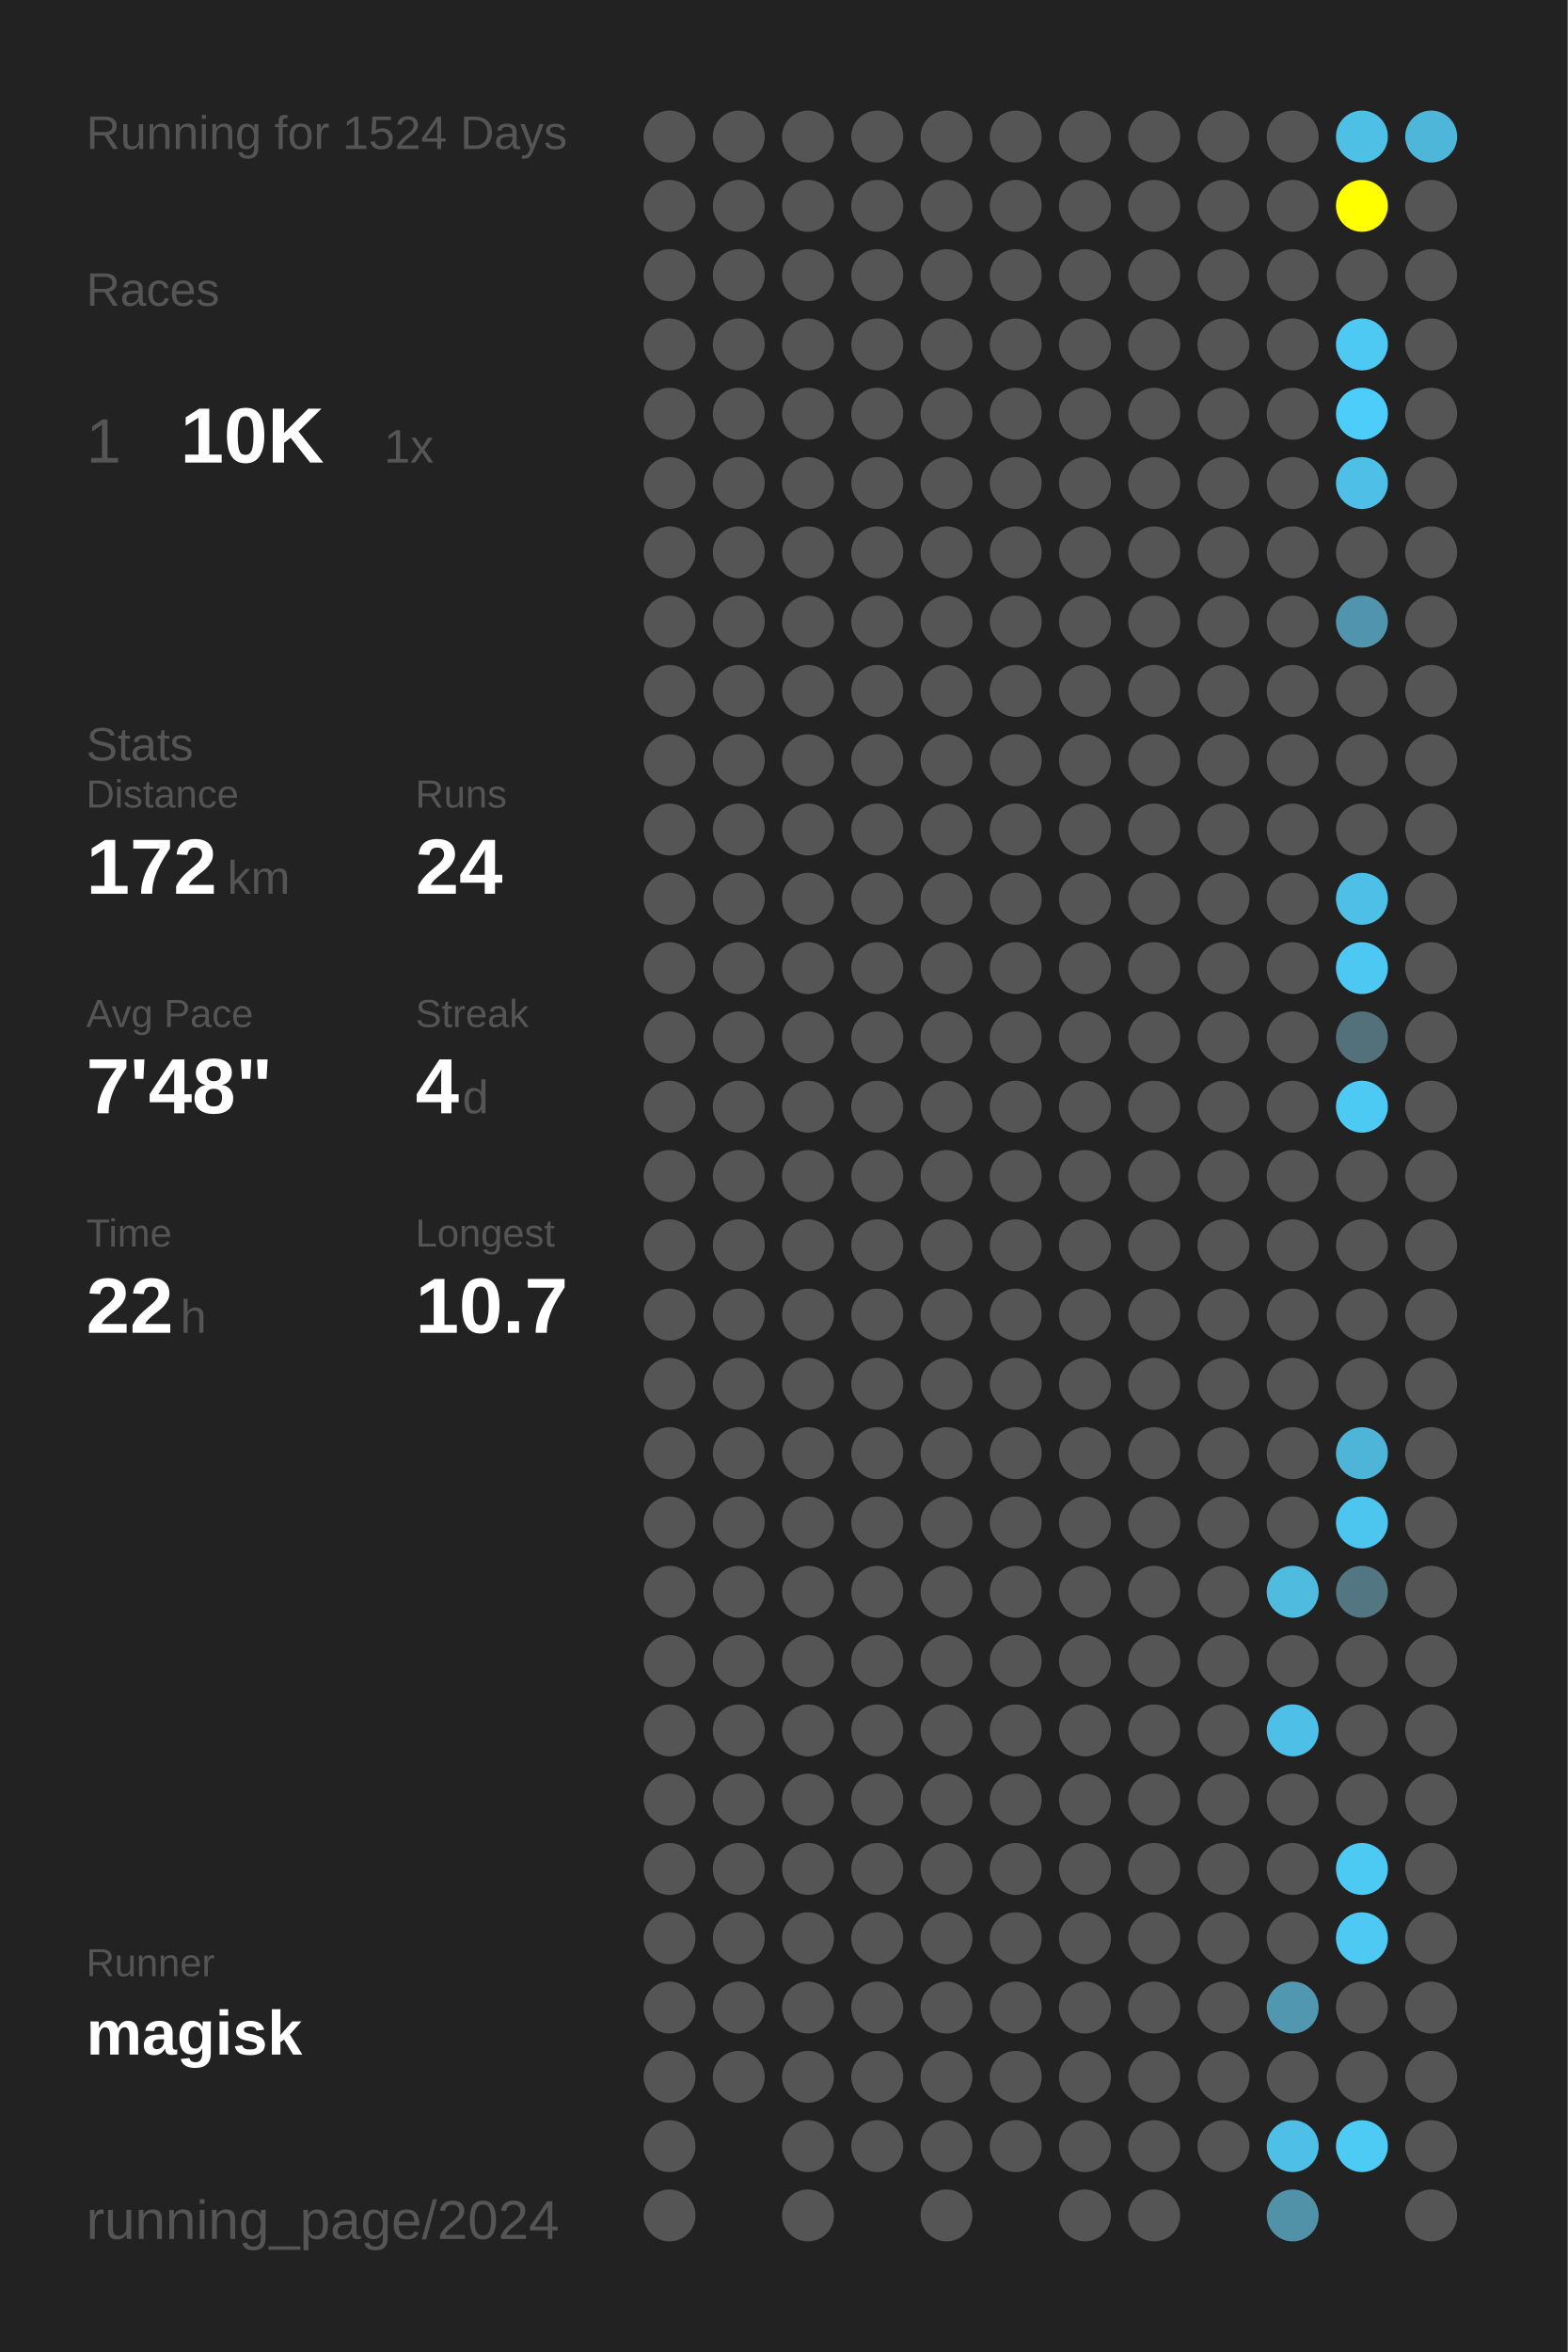
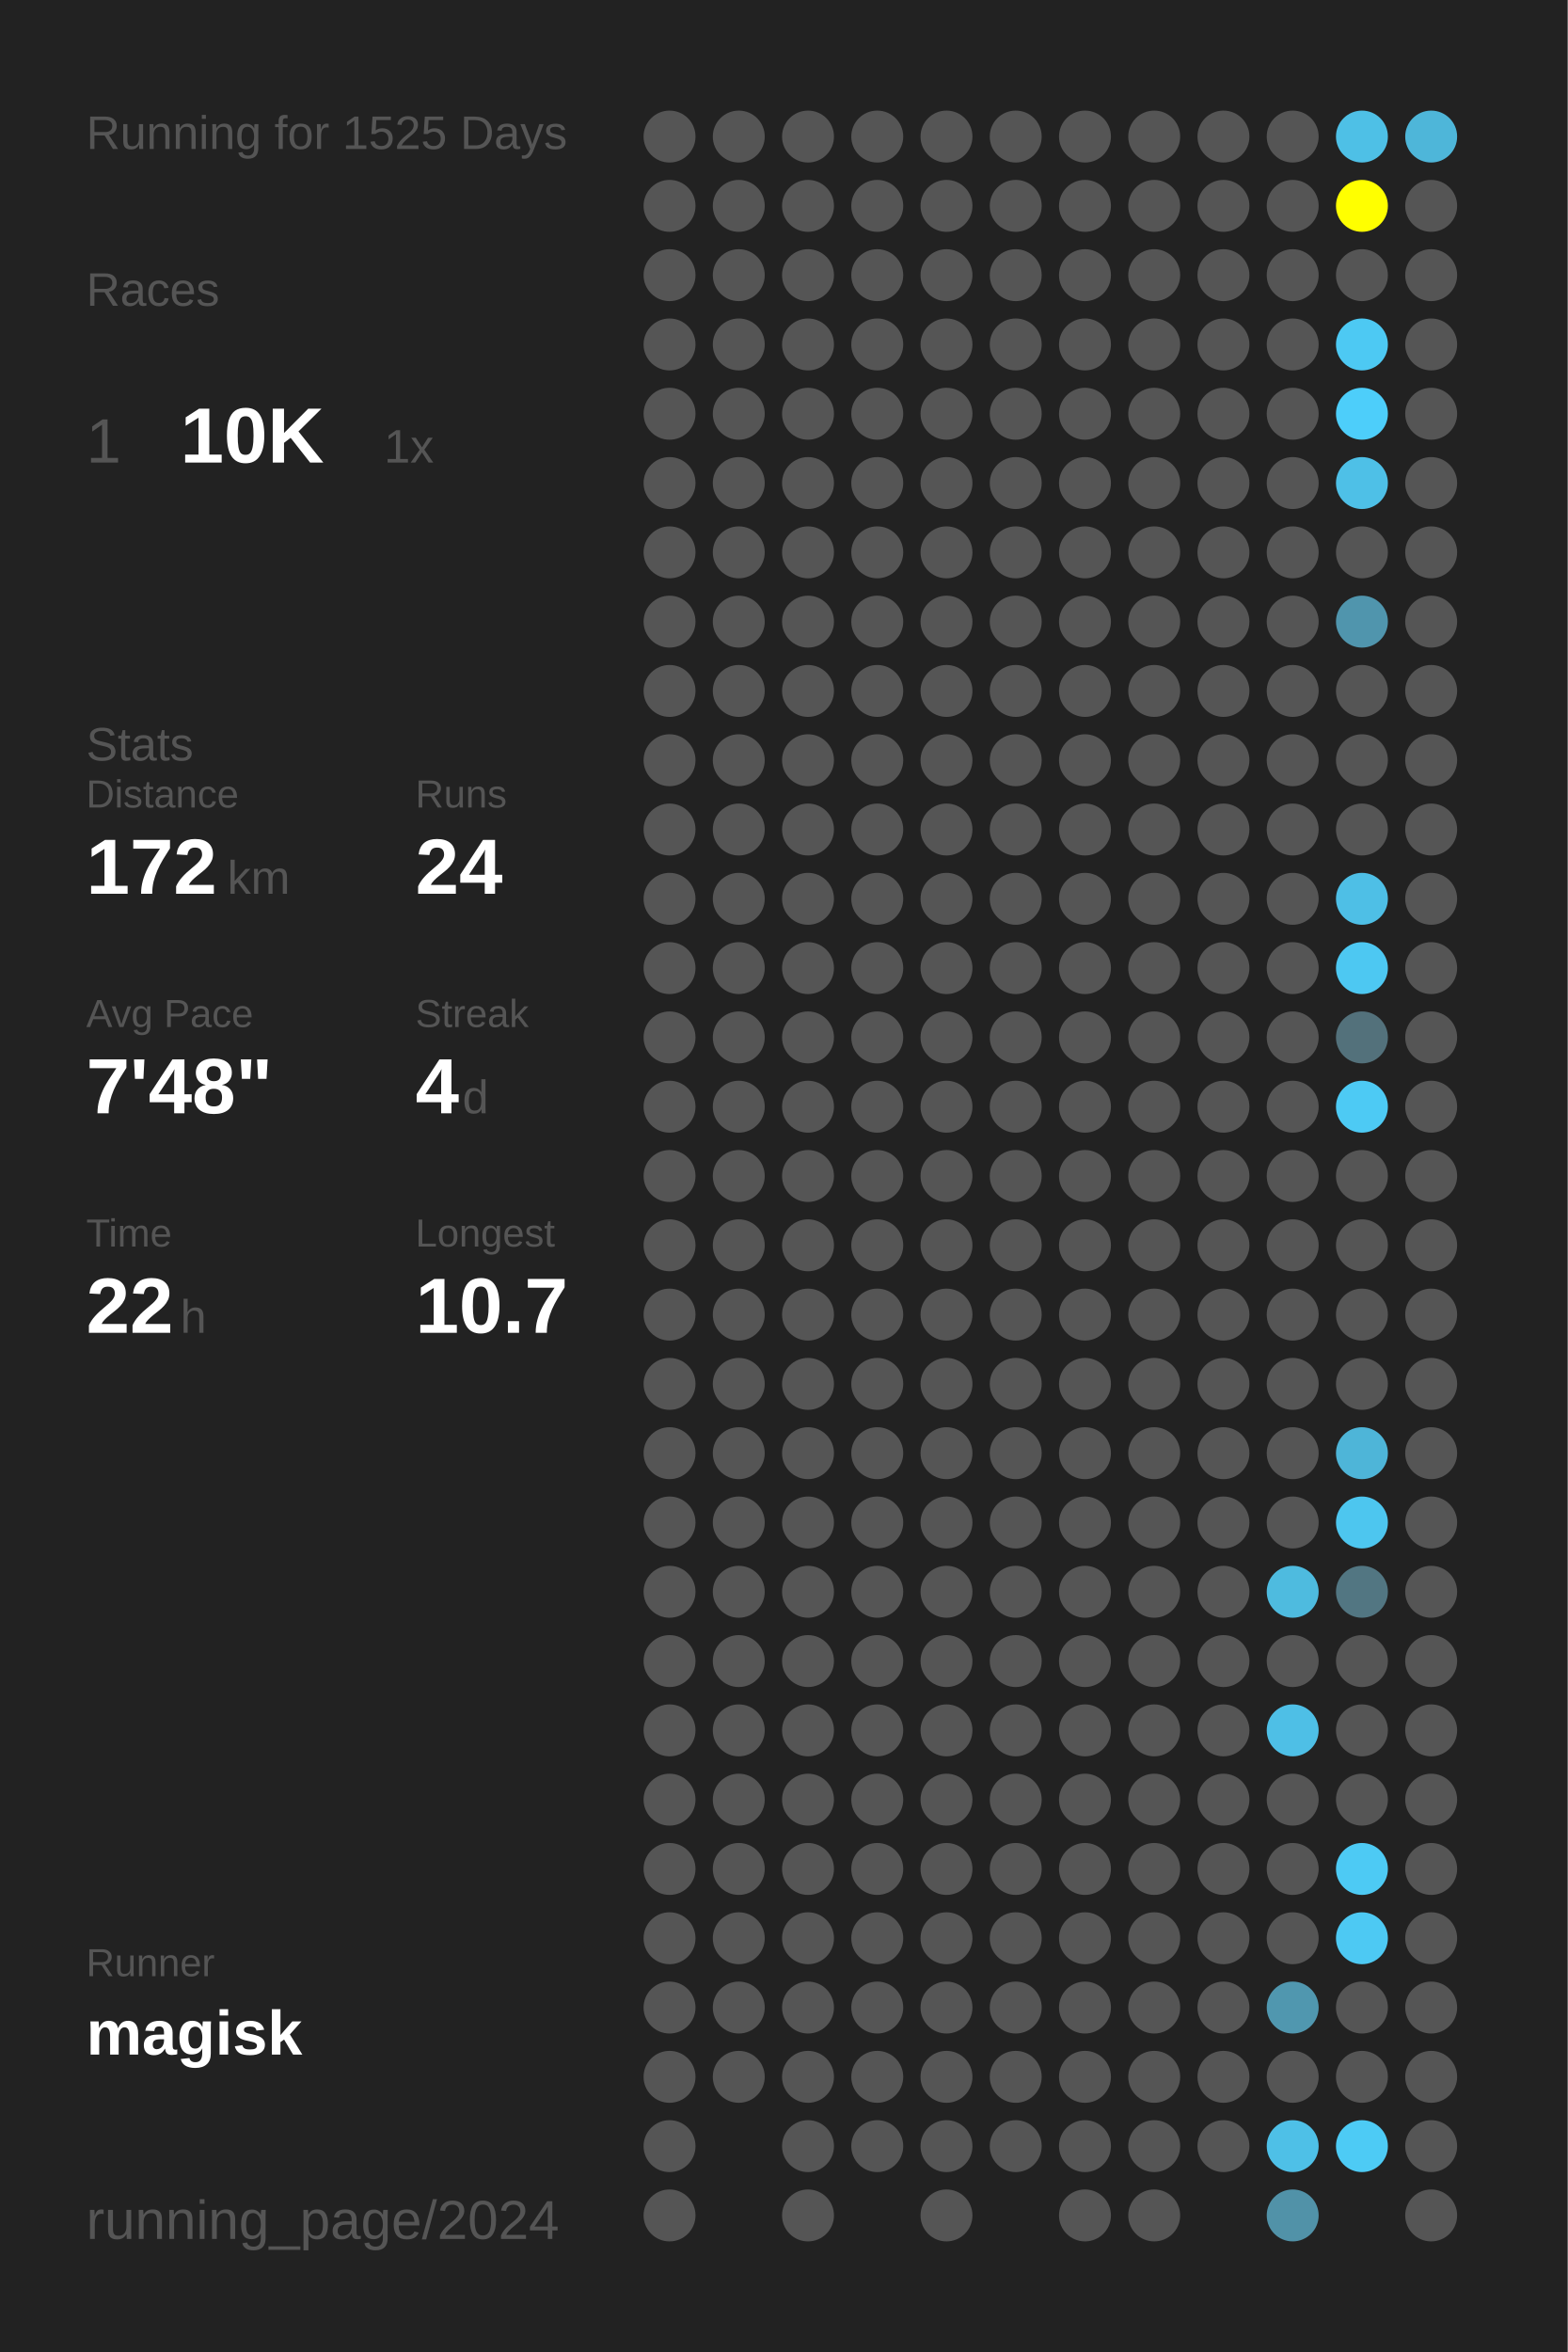
<svg xmlns="http://www.w3.org/2000/svg" baseProfile="full" height="300mm" version="1.1" viewBox="0,0,200,300" width="200mm">
  <defs />
  <rect fill="#222222" height="300" width="200" x="0" y="0" />
-   <text fill="#555555" style="font-size:6px; font-family:Arial;" x="11" y="19">Running for 1524 Days</text>
+   <text fill="#555555" style="font-size:6px; font-family:Arial;" x="11" y="19">Running for 1525 Days</text>
  <text fill="#555555" style="font-size:6px; font-family:Arial;" x="11" y="39">Races</text>
  <text fill="#555555" style="font-size:8px; font-family:Arial;" x="11" y="59">1</text>
  <text fill="#FFFFFF" style="font-size:10px; font-family:Arial; font-weight:bold;" x="23" y="59">10K</text>
  <text fill="#555555" style="font-size:6px; font-family:Arial;" x="49" y="59">1x</text>
  <text fill="#555555" style="font-size:6px; font-family:Arial;" x="11" y="97">Stats</text>
  <text fill="#555555" style="font-size:5px; font-family:Arial;" x="11" y="103">Distance</text>
  <text fill="#FFFFFF" style="font-size:10px; font-family:Arial; font-weight:bold;" x="11" y="114">172</text>
  <text fill="#555555" style="font-size:6px; font-family:Arial;" x="29" y="114">km</text>
  <text fill="#555555" style="font-size:5px; font-family:Arial;" x="53" y="103">Runs</text>
  <text fill="#FFFFFF" style="font-size:10px; font-family:Arial; font-weight:bold;" x="53" y="114">24</text>
  <text fill="#555555" style="font-size:5px; font-family:Arial;" x="11" y="131">Avg Pace</text>
  <text fill="#FFFFFF" style="font-size:10px; font-family:Arial; font-weight:bold;" x="11" y="142">7'48"</text>
  <text fill="#555555" style="font-size:5px; font-family:Arial;" x="53" y="131">Streak</text>
  <text fill="#FFFFFF" style="font-size:10px; font-family:Arial; font-weight:bold;" x="53" y="142">4</text>
  <text fill="#555555" style="font-size:6px; font-family:Arial;" x="59" y="142">d</text>
  <text fill="#555555" style="font-size:5px; font-family:Arial;" x="11" y="159">Time</text>
  <text fill="#FFFFFF" style="font-size:10px; font-family:Arial; font-weight:bold;" x="11" y="170">22</text>
  <text fill="#555555" style="font-size:6px; font-family:Arial;" x="23" y="170">h</text>
  <text fill="#555555" style="font-size:5px; font-family:Arial;" x="53" y="159">Longest</text>
  <text fill="#FFFFFF" style="font-size:10px; font-family:Arial; font-weight:bold;" x="53" y="170">10.7</text>
  <text fill="#555555" style="font-size:5px; font-family:Arial;" x="11" y="252.065">Runner</text>
  <text fill="#FFFFFF" style="font-size:8px; font-family:Arial; font-weight:bold;" x="11" y="262.065">magisk</text>
  <text fill="#555555" style="font-size:7px; font-family:Arial;" x="11" y="285.581">running_page/2024</text>
  <circle cx="85.417" cy="17.419" fill="#555555" r="3.312" />
  <circle cx="85.417" cy="26.258" fill="#555555" r="3.312" />
  <circle cx="85.417" cy="35.097" fill="#555555" r="3.312" />
  <circle cx="85.417" cy="43.935" fill="#555555" r="3.312" />
  <circle cx="85.417" cy="52.774" fill="#555555" r="3.312" />
  <circle cx="85.417" cy="61.613" fill="#555555" r="3.312" />
  <circle cx="85.417" cy="70.452" fill="#555555" r="3.312" />
  <circle cx="85.417" cy="79.29" fill="#555555" r="3.312" />
  <circle cx="85.417" cy="88.129" fill="#555555" r="3.312" />
  <circle cx="85.417" cy="96.968" fill="#555555" r="3.312" />
  <circle cx="85.417" cy="105.806" fill="#555555" r="3.312" />
  <circle cx="85.417" cy="114.645" fill="#555555" r="3.312" />
  <circle cx="85.417" cy="123.484" fill="#555555" r="3.312" />
  <circle cx="85.417" cy="132.323" fill="#555555" r="3.312" />
  <circle cx="85.417" cy="141.161" fill="#555555" r="3.312" />
  <circle cx="85.417" cy="150" fill="#555555" r="3.312" />
  <circle cx="85.417" cy="158.839" fill="#555555" r="3.312" />
  <circle cx="85.417" cy="167.677" fill="#555555" r="3.312" />
  <circle cx="85.417" cy="176.516" fill="#555555" r="3.312" />
  <circle cx="85.417" cy="185.355" fill="#555555" r="3.312" />
  <circle cx="85.417" cy="194.194" fill="#555555" r="3.312" />
  <circle cx="85.417" cy="203.032" fill="#555555" r="3.312" />
  <circle cx="85.417" cy="211.871" fill="#555555" r="3.312" />
  <circle cx="85.417" cy="220.71" fill="#555555" r="3.312" />
  <circle cx="85.417" cy="229.548" fill="#555555" r="3.312" />
  <circle cx="85.417" cy="238.387" fill="#555555" r="3.312" />
  <circle cx="85.417" cy="247.226" fill="#555555" r="3.312" />
  <circle cx="85.417" cy="256.065" fill="#555555" r="3.312" />
  <circle cx="85.417" cy="264.903" fill="#555555" r="3.312" />
  <circle cx="85.417" cy="273.742" fill="#555555" r="3.312" />
  <circle cx="85.417" cy="282.581" fill="#555555" r="3.312" />
  <circle cx="94.25" cy="17.419" fill="#555555" r="3.312" />
  <circle cx="94.25" cy="26.258" fill="#555555" r="3.312" />
  <circle cx="94.25" cy="35.097" fill="#555555" r="3.312" />
  <circle cx="94.25" cy="43.935" fill="#555555" r="3.312" />
  <circle cx="94.25" cy="52.774" fill="#555555" r="3.312" />
  <circle cx="94.25" cy="61.613" fill="#555555" r="3.312" />
  <circle cx="94.25" cy="70.452" fill="#555555" r="3.312" />
  <circle cx="94.25" cy="79.29" fill="#555555" r="3.312" />
  <circle cx="94.25" cy="88.129" fill="#555555" r="3.312" />
  <circle cx="94.25" cy="96.968" fill="#555555" r="3.312" />
  <circle cx="94.25" cy="105.806" fill="#555555" r="3.312" />
  <circle cx="94.25" cy="114.645" fill="#555555" r="3.312" />
  <circle cx="94.25" cy="123.484" fill="#555555" r="3.312" />
  <circle cx="94.25" cy="132.323" fill="#555555" r="3.312" />
  <circle cx="94.25" cy="141.161" fill="#555555" r="3.312" />
  <circle cx="94.25" cy="150" fill="#555555" r="3.312" />
  <circle cx="94.25" cy="158.839" fill="#555555" r="3.312" />
  <circle cx="94.25" cy="167.677" fill="#555555" r="3.312" />
  <circle cx="94.25" cy="176.516" fill="#555555" r="3.312" />
  <circle cx="94.25" cy="185.355" fill="#555555" r="3.312" />
  <circle cx="94.25" cy="194.194" fill="#555555" r="3.312" />
  <circle cx="94.25" cy="203.032" fill="#555555" r="3.312" />
  <circle cx="94.25" cy="211.871" fill="#555555" r="3.312" />
  <circle cx="94.25" cy="220.71" fill="#555555" r="3.312" />
  <circle cx="94.25" cy="229.548" fill="#555555" r="3.312" />
  <circle cx="94.25" cy="238.387" fill="#555555" r="3.312" />
  <circle cx="94.25" cy="247.226" fill="#555555" r="3.312" />
  <circle cx="94.25" cy="256.065" fill="#555555" r="3.312" />
  <circle cx="94.25" cy="264.903" fill="#555555" r="3.312" />
  <circle cx="103.083" cy="17.419" fill="#555555" r="3.312" />
  <circle cx="103.083" cy="26.258" fill="#555555" r="3.312" />
  <circle cx="103.083" cy="35.097" fill="#555555" r="3.312" />
  <circle cx="103.083" cy="43.935" fill="#555555" r="3.312" />
  <circle cx="103.083" cy="52.774" fill="#555555" r="3.312" />
  <circle cx="103.083" cy="61.613" fill="#555555" r="3.312" />
  <circle cx="103.083" cy="70.452" fill="#555555" r="3.312" />
  <circle cx="103.083" cy="79.29" fill="#555555" r="3.312" />
  <circle cx="103.083" cy="88.129" fill="#555555" r="3.312" />
  <circle cx="103.083" cy="96.968" fill="#555555" r="3.312" />
  <circle cx="103.083" cy="105.806" fill="#555555" r="3.312" />
  <circle cx="103.083" cy="114.645" fill="#555555" r="3.312" />
  <circle cx="103.083" cy="123.484" fill="#555555" r="3.312" />
  <circle cx="103.083" cy="132.323" fill="#555555" r="3.312" />
  <circle cx="103.083" cy="141.161" fill="#555555" r="3.312" />
  <circle cx="103.083" cy="150" fill="#555555" r="3.312" />
  <circle cx="103.083" cy="158.839" fill="#555555" r="3.312" />
  <circle cx="103.083" cy="167.677" fill="#555555" r="3.312" />
  <circle cx="103.083" cy="176.516" fill="#555555" r="3.312" />
  <circle cx="103.083" cy="185.355" fill="#555555" r="3.312" />
  <circle cx="103.083" cy="194.194" fill="#555555" r="3.312" />
  <circle cx="103.083" cy="203.032" fill="#555555" r="3.312" />
  <circle cx="103.083" cy="211.871" fill="#555555" r="3.312" />
  <circle cx="103.083" cy="220.71" fill="#555555" r="3.312" />
  <circle cx="103.083" cy="229.548" fill="#555555" r="3.312" />
  <circle cx="103.083" cy="238.387" fill="#555555" r="3.312" />
  <circle cx="103.083" cy="247.226" fill="#555555" r="3.312" />
  <circle cx="103.083" cy="256.065" fill="#555555" r="3.312" />
  <circle cx="103.083" cy="264.903" fill="#555555" r="3.312" />
  <circle cx="103.083" cy="273.742" fill="#555555" r="3.312" />
  <circle cx="103.083" cy="282.581" fill="#555555" r="3.312" />
  <circle cx="111.917" cy="17.419" fill="#555555" r="3.312" />
  <circle cx="111.917" cy="26.258" fill="#555555" r="3.312" />
  <circle cx="111.917" cy="35.097" fill="#555555" r="3.312" />
  <circle cx="111.917" cy="43.935" fill="#555555" r="3.312" />
  <circle cx="111.917" cy="52.774" fill="#555555" r="3.312" />
  <circle cx="111.917" cy="61.613" fill="#555555" r="3.312" />
  <circle cx="111.917" cy="70.452" fill="#555555" r="3.312" />
  <circle cx="111.917" cy="79.29" fill="#555555" r="3.312" />
  <circle cx="111.917" cy="88.129" fill="#555555" r="3.312" />
  <circle cx="111.917" cy="96.968" fill="#555555" r="3.312" />
  <circle cx="111.917" cy="105.806" fill="#555555" r="3.312" />
  <circle cx="111.917" cy="114.645" fill="#555555" r="3.312" />
  <circle cx="111.917" cy="123.484" fill="#555555" r="3.312" />
  <circle cx="111.917" cy="132.323" fill="#555555" r="3.312" />
  <circle cx="111.917" cy="141.161" fill="#555555" r="3.312" />
  <circle cx="111.917" cy="150" fill="#555555" r="3.312" />
  <circle cx="111.917" cy="158.839" fill="#555555" r="3.312" />
  <circle cx="111.917" cy="167.677" fill="#555555" r="3.312" />
  <circle cx="111.917" cy="176.516" fill="#555555" r="3.312" />
  <circle cx="111.917" cy="185.355" fill="#555555" r="3.312" />
  <circle cx="111.917" cy="194.194" fill="#555555" r="3.312" />
  <circle cx="111.917" cy="203.032" fill="#555555" r="3.312" />
  <circle cx="111.917" cy="211.871" fill="#555555" r="3.312" />
  <circle cx="111.917" cy="220.71" fill="#555555" r="3.312" />
  <circle cx="111.917" cy="229.548" fill="#555555" r="3.312" />
  <circle cx="111.917" cy="238.387" fill="#555555" r="3.312" />
  <circle cx="111.917" cy="247.226" fill="#555555" r="3.312" />
  <circle cx="111.917" cy="256.065" fill="#555555" r="3.312" />
  <circle cx="111.917" cy="264.903" fill="#555555" r="3.312" />
  <circle cx="111.917" cy="273.742" fill="#555555" r="3.312" />
  <circle cx="120.75" cy="17.419" fill="#555555" r="3.312" />
  <circle cx="120.75" cy="26.258" fill="#555555" r="3.312" />
  <circle cx="120.75" cy="35.097" fill="#555555" r="3.312" />
  <circle cx="120.75" cy="43.935" fill="#555555" r="3.312" />
  <circle cx="120.75" cy="52.774" fill="#555555" r="3.312" />
  <circle cx="120.75" cy="61.613" fill="#555555" r="3.312" />
  <circle cx="120.75" cy="70.452" fill="#555555" r="3.312" />
  <circle cx="120.75" cy="79.29" fill="#555555" r="3.312" />
  <circle cx="120.75" cy="88.129" fill="#555555" r="3.312" />
  <circle cx="120.75" cy="96.968" fill="#555555" r="3.312" />
  <circle cx="120.75" cy="105.806" fill="#555555" r="3.312" />
  <circle cx="120.75" cy="114.645" fill="#555555" r="3.312" />
  <circle cx="120.75" cy="123.484" fill="#555555" r="3.312" />
  <circle cx="120.75" cy="132.323" fill="#555555" r="3.312" />
  <circle cx="120.75" cy="141.161" fill="#555555" r="3.312" />
  <circle cx="120.75" cy="150" fill="#555555" r="3.312" />
  <circle cx="120.75" cy="158.839" fill="#555555" r="3.312" />
  <circle cx="120.75" cy="167.677" fill="#555555" r="3.312" />
  <circle cx="120.75" cy="176.516" fill="#555555" r="3.312" />
  <circle cx="120.75" cy="185.355" fill="#555555" r="3.312" />
  <circle cx="120.75" cy="194.194" fill="#555555" r="3.312" />
  <circle cx="120.75" cy="203.032" fill="#555555" r="3.312" />
  <circle cx="120.75" cy="211.871" fill="#555555" r="3.312" />
  <circle cx="120.75" cy="220.71" fill="#555555" r="3.312" />
  <circle cx="120.75" cy="229.548" fill="#555555" r="3.312" />
  <circle cx="120.75" cy="238.387" fill="#555555" r="3.312" />
  <circle cx="120.75" cy="247.226" fill="#555555" r="3.312" />
  <circle cx="120.75" cy="256.065" fill="#555555" r="3.312" />
  <circle cx="120.75" cy="264.903" fill="#555555" r="3.312" />
  <circle cx="120.75" cy="273.742" fill="#555555" r="3.312" />
  <circle cx="120.75" cy="282.581" fill="#555555" r="3.312" />
  <circle cx="129.583" cy="17.419" fill="#555555" r="3.312" />
  <circle cx="129.583" cy="26.258" fill="#555555" r="3.312" />
  <circle cx="129.583" cy="35.097" fill="#555555" r="3.312" />
  <circle cx="129.583" cy="43.935" fill="#555555" r="3.312" />
  <circle cx="129.583" cy="52.774" fill="#555555" r="3.312" />
  <circle cx="129.583" cy="61.613" fill="#555555" r="3.312" />
  <circle cx="129.583" cy="70.452" fill="#555555" r="3.312" />
  <circle cx="129.583" cy="79.29" fill="#555555" r="3.312" />
  <circle cx="129.583" cy="88.129" fill="#555555" r="3.312" />
  <circle cx="129.583" cy="96.968" fill="#555555" r="3.312" />
  <circle cx="129.583" cy="105.806" fill="#555555" r="3.312" />
  <circle cx="129.583" cy="114.645" fill="#555555" r="3.312" />
  <circle cx="129.583" cy="123.484" fill="#555555" r="3.312" />
  <circle cx="129.583" cy="132.323" fill="#555555" r="3.312" />
  <circle cx="129.583" cy="141.161" fill="#555555" r="3.312" />
  <circle cx="129.583" cy="150" fill="#555555" r="3.312" />
  <circle cx="129.583" cy="158.839" fill="#555555" r="3.312" />
  <circle cx="129.583" cy="167.677" fill="#555555" r="3.312" />
  <circle cx="129.583" cy="176.516" fill="#555555" r="3.312" />
  <circle cx="129.583" cy="185.355" fill="#555555" r="3.312" />
  <circle cx="129.583" cy="194.194" fill="#555555" r="3.312" />
  <circle cx="129.583" cy="203.032" fill="#555555" r="3.312" />
  <circle cx="129.583" cy="211.871" fill="#555555" r="3.312" />
  <circle cx="129.583" cy="220.71" fill="#555555" r="3.312" />
  <circle cx="129.583" cy="229.548" fill="#555555" r="3.312" />
  <circle cx="129.583" cy="238.387" fill="#555555" r="3.312" />
  <circle cx="129.583" cy="247.226" fill="#555555" r="3.312" />
  <circle cx="129.583" cy="256.065" fill="#555555" r="3.312" />
  <circle cx="129.583" cy="264.903" fill="#555555" r="3.312" />
  <circle cx="129.583" cy="273.742" fill="#555555" r="3.312" />
  <circle cx="138.417" cy="17.419" fill="#555555" r="3.312" />
  <circle cx="138.417" cy="26.258" fill="#555555" r="3.312" />
  <circle cx="138.417" cy="35.097" fill="#555555" r="3.312" />
  <circle cx="138.417" cy="43.935" fill="#555555" r="3.312" />
  <circle cx="138.417" cy="52.774" fill="#555555" r="3.312" />
  <circle cx="138.417" cy="61.613" fill="#555555" r="3.312" />
  <circle cx="138.417" cy="70.452" fill="#555555" r="3.312" />
  <circle cx="138.417" cy="79.29" fill="#555555" r="3.312" />
  <circle cx="138.417" cy="88.129" fill="#555555" r="3.312" />
  <circle cx="138.417" cy="96.968" fill="#555555" r="3.312" />
  <circle cx="138.417" cy="105.806" fill="#555555" r="3.312" />
  <circle cx="138.417" cy="114.645" fill="#555555" r="3.312" />
  <circle cx="138.417" cy="123.484" fill="#555555" r="3.312" />
  <circle cx="138.417" cy="132.323" fill="#555555" r="3.312" />
  <circle cx="138.417" cy="141.161" fill="#555555" r="3.312" />
  <circle cx="138.417" cy="150" fill="#555555" r="3.312" />
  <circle cx="138.417" cy="158.839" fill="#555555" r="3.312" />
  <circle cx="138.417" cy="167.677" fill="#555555" r="3.312" />
  <circle cx="138.417" cy="176.516" fill="#555555" r="3.312" />
  <circle cx="138.417" cy="185.355" fill="#555555" r="3.312" />
  <circle cx="138.417" cy="194.194" fill="#555555" r="3.312" />
  <circle cx="138.417" cy="203.032" fill="#555555" r="3.312" />
  <circle cx="138.417" cy="211.871" fill="#555555" r="3.312" />
  <circle cx="138.417" cy="220.71" fill="#555555" r="3.312" />
  <circle cx="138.417" cy="229.548" fill="#555555" r="3.312" />
  <circle cx="138.417" cy="238.387" fill="#555555" r="3.312" />
  <circle cx="138.417" cy="247.226" fill="#555555" r="3.312" />
  <circle cx="138.417" cy="256.065" fill="#555555" r="3.312" />
  <circle cx="138.417" cy="264.903" fill="#555555" r="3.312" />
  <circle cx="138.417" cy="273.742" fill="#555555" r="3.312" />
  <circle cx="138.417" cy="282.581" fill="#555555" r="3.312" />
  <circle cx="147.25" cy="17.419" fill="#555555" r="3.312" />
  <circle cx="147.25" cy="26.258" fill="#555555" r="3.312" />
  <circle cx="147.25" cy="35.097" fill="#555555" r="3.312" />
  <circle cx="147.25" cy="43.935" fill="#555555" r="3.312" />
  <circle cx="147.25" cy="52.774" fill="#555555" r="3.312" />
  <circle cx="147.25" cy="61.613" fill="#555555" r="3.312" />
  <circle cx="147.25" cy="70.452" fill="#555555" r="3.312" />
  <circle cx="147.25" cy="79.29" fill="#555555" r="3.312" />
  <circle cx="147.25" cy="88.129" fill="#555555" r="3.312" />
  <circle cx="147.25" cy="96.968" fill="#555555" r="3.312" />
  <circle cx="147.25" cy="105.806" fill="#555555" r="3.312" />
  <circle cx="147.25" cy="114.645" fill="#555555" r="3.312" />
  <circle cx="147.25" cy="123.484" fill="#555555" r="3.312" />
  <circle cx="147.25" cy="132.323" fill="#555555" r="3.312" />
  <circle cx="147.25" cy="141.161" fill="#555555" r="3.312" />
  <circle cx="147.25" cy="150" fill="#555555" r="3.312" />
  <circle cx="147.25" cy="158.839" fill="#555555" r="3.312" />
  <circle cx="147.25" cy="167.677" fill="#555555" r="3.312" />
  <circle cx="147.25" cy="176.516" fill="#555555" r="3.312" />
  <circle cx="147.25" cy="185.355" fill="#555555" r="3.312" />
  <circle cx="147.25" cy="194.194" fill="#555555" r="3.312" />
  <circle cx="147.25" cy="203.032" fill="#555555" r="3.312" />
  <circle cx="147.25" cy="211.871" fill="#555555" r="3.312" />
  <circle cx="147.25" cy="220.71" fill="#555555" r="3.312" />
  <circle cx="147.25" cy="229.548" fill="#555555" r="3.312" />
  <circle cx="147.25" cy="238.387" fill="#555555" r="3.312" />
  <circle cx="147.25" cy="247.226" fill="#555555" r="3.312" />
  <circle cx="147.25" cy="256.065" fill="#555555" r="3.312" />
  <circle cx="147.25" cy="264.903" fill="#555555" r="3.312" />
  <circle cx="147.25" cy="273.742" fill="#555555" r="3.312" />
  <circle cx="147.25" cy="282.581" fill="#555555" r="3.312" />
  <circle cx="156.083" cy="17.419" fill="#555555" r="3.312" />
  <circle cx="156.083" cy="26.258" fill="#555555" r="3.312" />
  <circle cx="156.083" cy="35.097" fill="#555555" r="3.312" />
  <circle cx="156.083" cy="43.935" fill="#555555" r="3.312" />
  <circle cx="156.083" cy="52.774" fill="#555555" r="3.312" />
  <circle cx="156.083" cy="61.613" fill="#555555" r="3.312" />
  <circle cx="156.083" cy="70.452" fill="#555555" r="3.312" />
  <circle cx="156.083" cy="79.29" fill="#555555" r="3.312" />
  <circle cx="156.083" cy="88.129" fill="#555555" r="3.312" />
  <circle cx="156.083" cy="96.968" fill="#555555" r="3.312" />
  <circle cx="156.083" cy="105.806" fill="#555555" r="3.312" />
  <circle cx="156.083" cy="114.645" fill="#555555" r="3.312" />
  <circle cx="156.083" cy="123.484" fill="#555555" r="3.312" />
  <circle cx="156.083" cy="132.323" fill="#555555" r="3.312" />
  <circle cx="156.083" cy="141.161" fill="#555555" r="3.312" />
  <circle cx="156.083" cy="150" fill="#555555" r="3.312" />
  <circle cx="156.083" cy="158.839" fill="#555555" r="3.312" />
  <circle cx="156.083" cy="167.677" fill="#555555" r="3.312" />
  <circle cx="156.083" cy="176.516" fill="#555555" r="3.312" />
  <circle cx="156.083" cy="185.355" fill="#555555" r="3.312" />
  <circle cx="156.083" cy="194.194" fill="#555555" r="3.312" />
  <circle cx="156.083" cy="203.032" fill="#555555" r="3.312" />
  <circle cx="156.083" cy="211.871" fill="#555555" r="3.312" />
  <circle cx="156.083" cy="220.71" fill="#555555" r="3.312" />
  <circle cx="156.083" cy="229.548" fill="#555555" r="3.312" />
  <circle cx="156.083" cy="238.387" fill="#555555" r="3.312" />
  <circle cx="156.083" cy="247.226" fill="#555555" r="3.312" />
  <circle cx="156.083" cy="256.065" fill="#555555" r="3.312" />
  <circle cx="156.083" cy="264.903" fill="#555555" r="3.312" />
  <circle cx="156.083" cy="273.742" fill="#555555" r="3.312" />
  <circle cx="164.917" cy="17.419" fill="#555555" r="3.312" />
  <circle cx="164.917" cy="26.258" fill="#555555" r="3.312" />
  <circle cx="164.917" cy="35.097" fill="#555555" r="3.312" />
  <circle cx="164.917" cy="43.935" fill="#555555" r="3.312" />
  <circle cx="164.917" cy="52.774" fill="#555555" r="3.312" />
  <circle cx="164.917" cy="61.613" fill="#555555" r="3.312" />
  <circle cx="164.917" cy="70.452" fill="#555555" r="3.312" />
  <circle cx="164.917" cy="79.29" fill="#555555" r="3.312" />
  <circle cx="164.917" cy="88.129" fill="#555555" r="3.312" />
  <circle cx="164.917" cy="96.968" fill="#555555" r="3.312" />
  <circle cx="164.917" cy="105.806" fill="#555555" r="3.312" />
  <circle cx="164.917" cy="114.645" fill="#555555" r="3.312" />
  <circle cx="164.917" cy="123.484" fill="#555555" r="3.312" />
  <circle cx="164.917" cy="132.323" fill="#555555" r="3.312" />
  <circle cx="164.917" cy="141.161" fill="#555555" r="3.312" />
  <circle cx="164.917" cy="150" fill="#555555" r="3.312" />
  <circle cx="164.917" cy="158.839" fill="#555555" r="3.312" />
  <circle cx="164.917" cy="167.677" fill="#555555" r="3.312" />
  <circle cx="164.917" cy="176.516" fill="#555555" r="3.312" />
  <circle cx="164.917" cy="185.355" fill="#555555" r="3.312" />
  <circle cx="164.917" cy="194.194" fill="#555555" r="3.312" />
  <circle cx="164.917" cy="203.032" fill="#4ebbdf" r="3.312" />
  <circle cx="164.917" cy="211.871" fill="#555555" r="3.312" />
  <circle cx="164.917" cy="220.71" fill="#4ebfe6" r="3.312" />
  <circle cx="164.917" cy="229.548" fill="#555555" r="3.312" />
  <circle cx="164.917" cy="238.387" fill="#555555" r="3.312" />
  <circle cx="164.917" cy="247.226" fill="#555555" r="3.312" />
  <circle cx="164.917" cy="256.065" fill="#5097af" r="3.312" />
  <circle cx="164.917" cy="264.903" fill="#555555" r="3.312" />
  <circle cx="164.917" cy="273.742" fill="#4ec0e7" r="3.312" />
  <circle cx="164.917" cy="282.581" fill="#5192a8" r="3.312" />
  <circle cx="173.75" cy="17.419" fill="#4ec0e6" r="3.312" />
  <circle cx="173.75" cy="26.258" fill="#FFFF00" r="3.312" />
  <circle cx="173.75" cy="35.097" fill="#555555" r="3.312" />
  <circle cx="173.75" cy="43.935" fill="#4dc9f3" r="3.312" />
  <circle cx="173.75" cy="52.774" fill="#4dcefa" r="3.312" />
  <circle cx="173.75" cy="61.613" fill="#4ec0e7" r="3.312" />
  <circle cx="173.75" cy="70.452" fill="#555555" r="3.312" />
  <circle cx="173.75" cy="79.29" fill="#5095ad" r="3.312" />
  <circle cx="173.75" cy="88.129" fill="#555555" r="3.312" />
  <circle cx="173.75" cy="96.968" fill="#555555" r="3.312" />
  <circle cx="173.75" cy="105.806" fill="#555555" r="3.312" />
  <circle cx="173.75" cy="114.645" fill="#4ebfe6" r="3.312" />
  <circle cx="173.75" cy="123.484" fill="#4dc8f2" r="3.312" />
  <circle cx="173.75" cy="132.323" fill="#53717b" r="3.312" />
  <circle cx="173.75" cy="141.161" fill="#4dcaf4" r="3.312" />
  <circle cx="173.75" cy="150" fill="#555555" r="3.312" />
  <circle cx="173.75" cy="158.839" fill="#555555" r="3.312" />
  <circle cx="173.75" cy="167.677" fill="#555555" r="3.312" />
  <circle cx="173.75" cy="176.516" fill="#555555" r="3.312" />
  <circle cx="173.75" cy="185.355" fill="#4eb5d8" r="3.312" />
  <circle cx="173.75" cy="194.194" fill="#4dc6ef" r="3.312" />
  <circle cx="173.75" cy="203.032" fill="#527682" r="3.312" />
  <circle cx="173.75" cy="211.871" fill="#555555" r="3.312" />
  <circle cx="173.75" cy="220.71" fill="#555555" r="3.312" />
  <circle cx="173.75" cy="229.548" fill="#555555" r="3.312" />
  <circle cx="173.75" cy="238.387" fill="#4dcaf4" r="3.312" />
  <circle cx="173.75" cy="247.226" fill="#4dc9f3" r="3.312" />
  <circle cx="173.75" cy="256.065" fill="#555555" r="3.312" />
  <circle cx="173.75" cy="264.903" fill="#555555" r="3.312" />
  <circle cx="173.75" cy="273.742" fill="#4dcbf5" r="3.312" />
  <circle cx="182.583" cy="17.419" fill="#4eb6d9" r="3.312" />
  <circle cx="182.583" cy="26.258" fill="#555555" r="3.312" />
  <circle cx="182.583" cy="35.097" fill="#555555" r="3.312" />
  <circle cx="182.583" cy="43.935" fill="#555555" r="3.312" />
  <circle cx="182.583" cy="52.774" fill="#555555" r="3.312" />
  <circle cx="182.583" cy="61.613" fill="#555555" r="3.312" />
  <circle cx="182.583" cy="70.452" fill="#555555" r="3.312" />
  <circle cx="182.583" cy="79.29" fill="#555555" r="3.312" />
  <circle cx="182.583" cy="88.129" fill="#555555" r="3.312" />
  <circle cx="182.583" cy="96.968" fill="#555555" r="3.312" />
  <circle cx="182.583" cy="105.806" fill="#555555" r="3.312" />
  <circle cx="182.583" cy="114.645" fill="#555555" r="3.312" />
  <circle cx="182.583" cy="123.484" fill="#555555" r="3.312" />
  <circle cx="182.583" cy="132.323" fill="#555555" r="3.312" />
  <circle cx="182.583" cy="141.161" fill="#555555" r="3.312" />
  <circle cx="182.583" cy="150" fill="#555555" r="3.312" />
  <circle cx="182.583" cy="158.839" fill="#555555" r="3.312" />
  <circle cx="182.583" cy="167.677" fill="#555555" r="3.312" />
  <circle cx="182.583" cy="176.516" fill="#555555" r="3.312" />
  <circle cx="182.583" cy="185.355" fill="#555555" r="3.312" />
  <circle cx="182.583" cy="194.194" fill="#555555" r="3.312" />
  <circle cx="182.583" cy="203.032" fill="#555555" r="3.312" />
  <circle cx="182.583" cy="211.871" fill="#555555" r="3.312" />
  <circle cx="182.583" cy="220.71" fill="#555555" r="3.312" />
  <circle cx="182.583" cy="229.548" fill="#555555" r="3.312" />
  <circle cx="182.583" cy="238.387" fill="#555555" r="3.312" />
  <circle cx="182.583" cy="247.226" fill="#555555" r="3.312" />
  <circle cx="182.583" cy="256.065" fill="#555555" r="3.312" />
  <circle cx="182.583" cy="264.903" fill="#555555" r="3.312" />
  <circle cx="182.583" cy="273.742" fill="#555555" r="3.312" />
  <circle cx="182.583" cy="282.581" fill="#555555" r="3.312" />
</svg>
